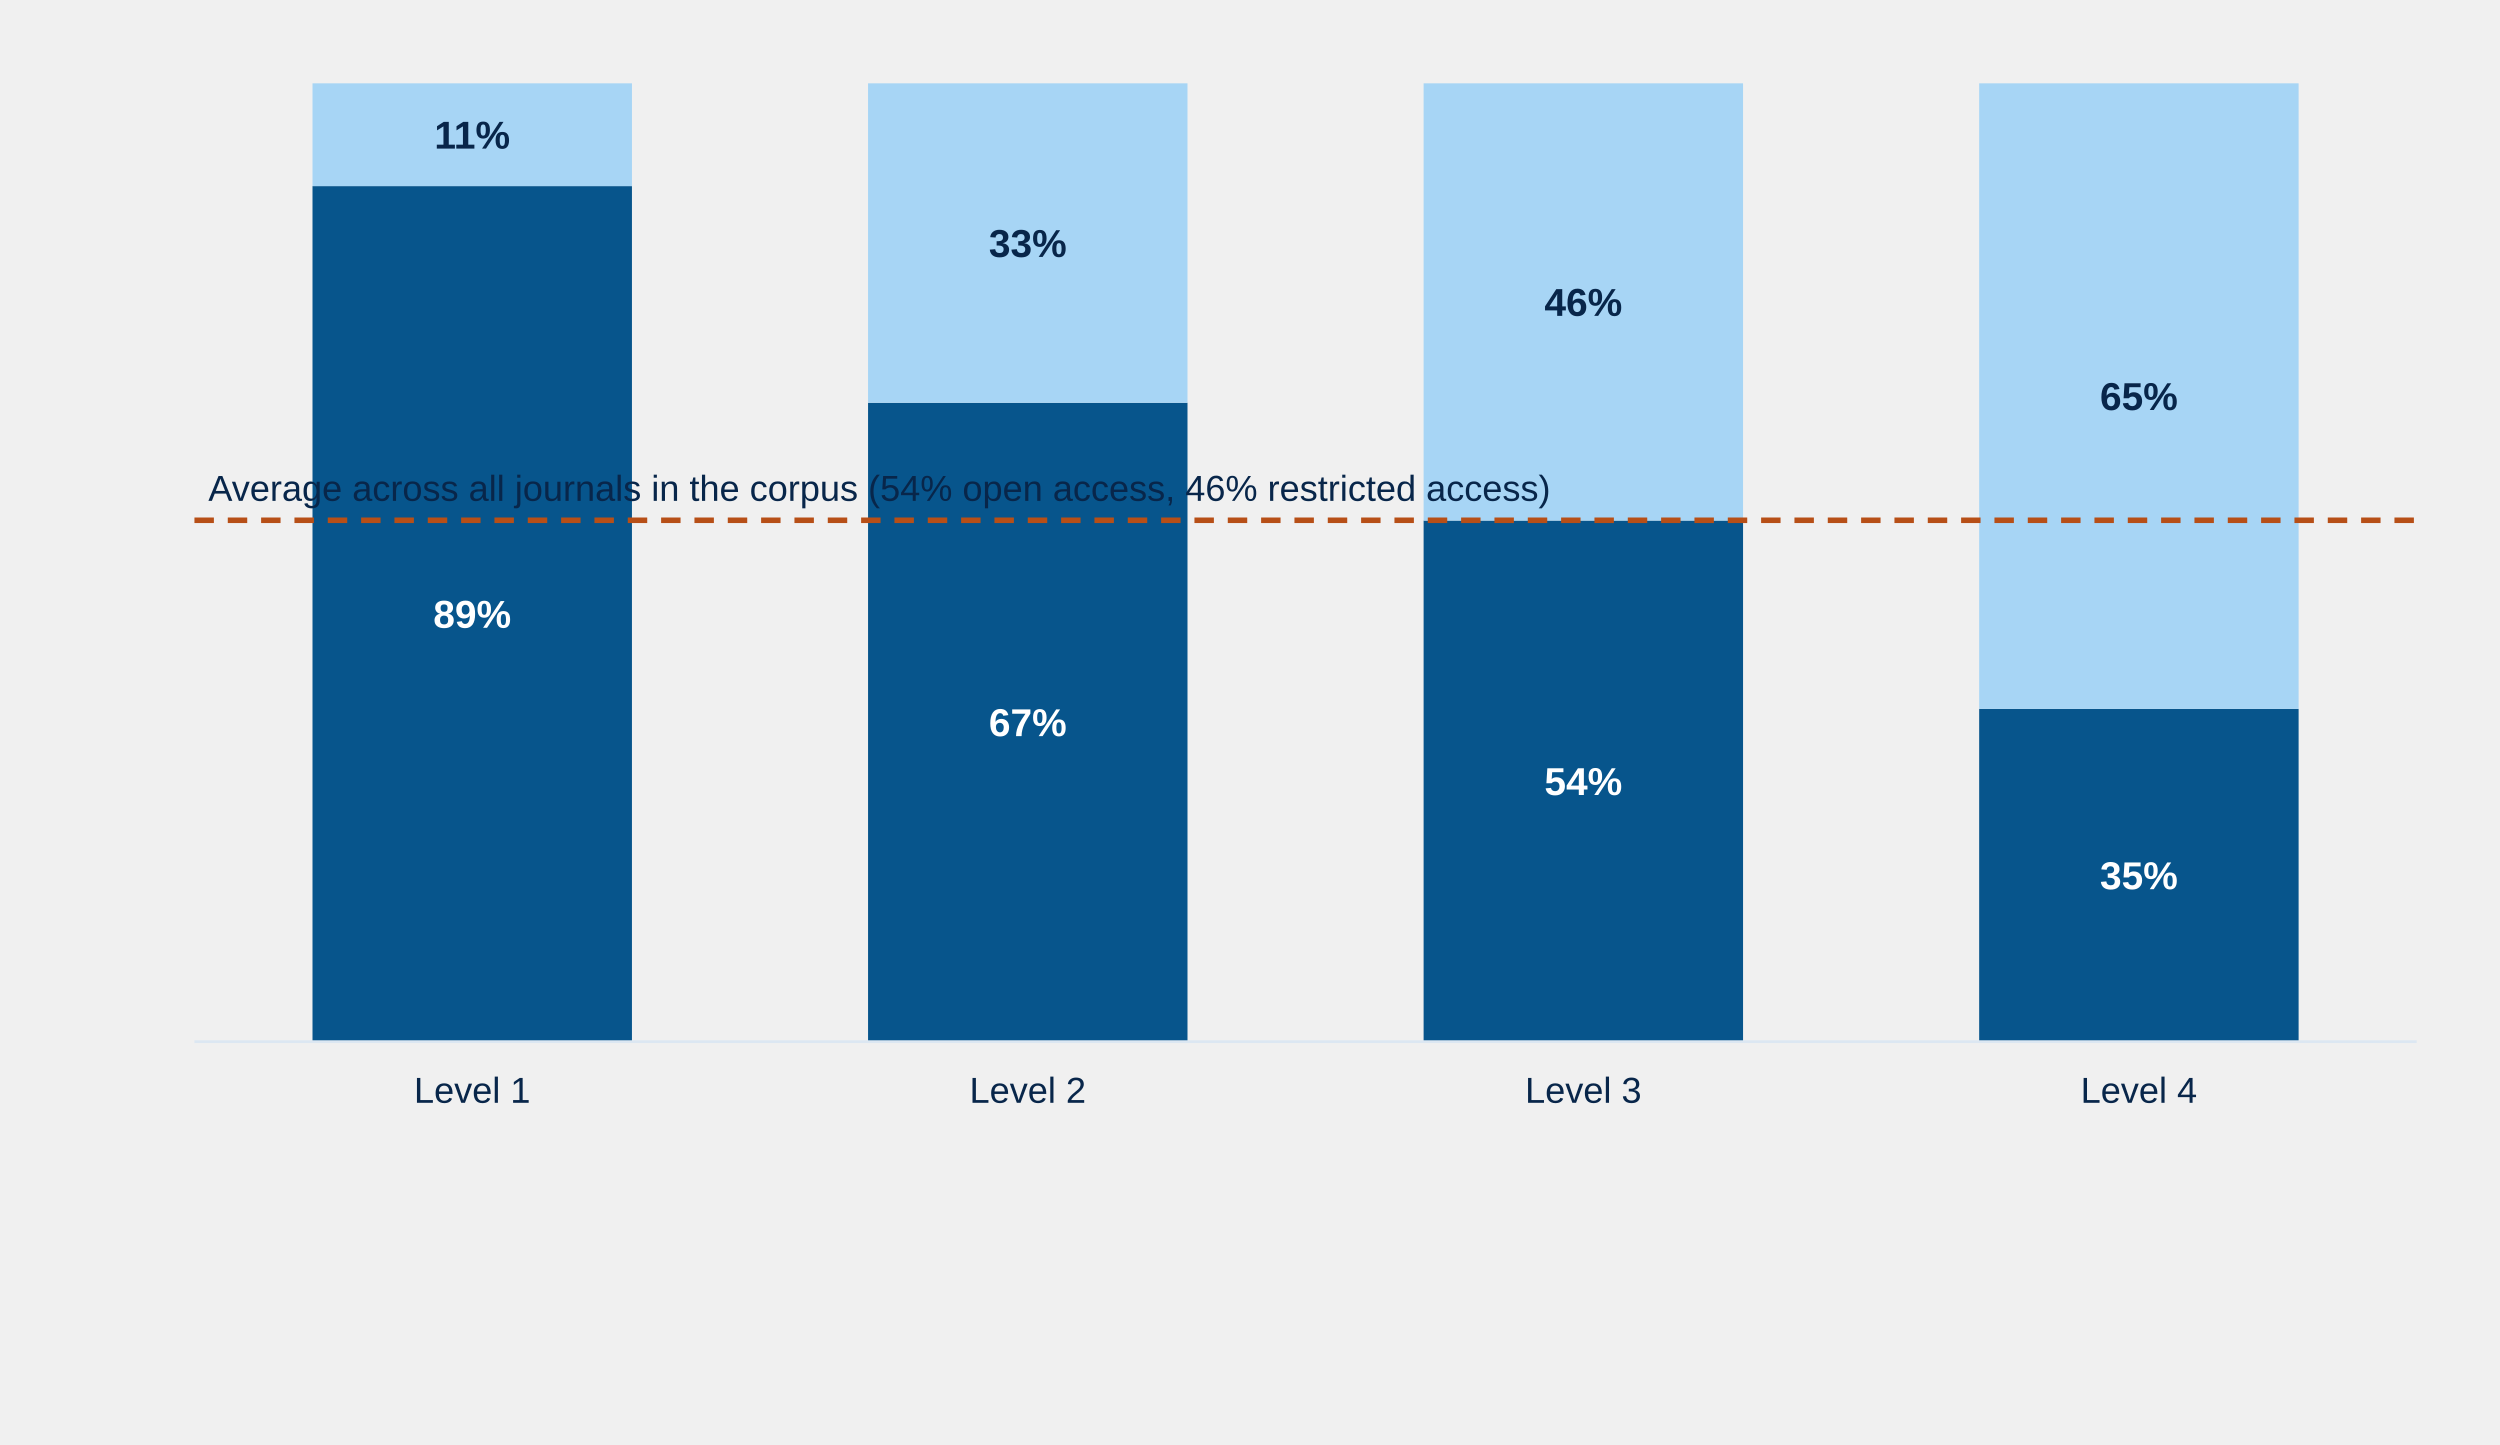
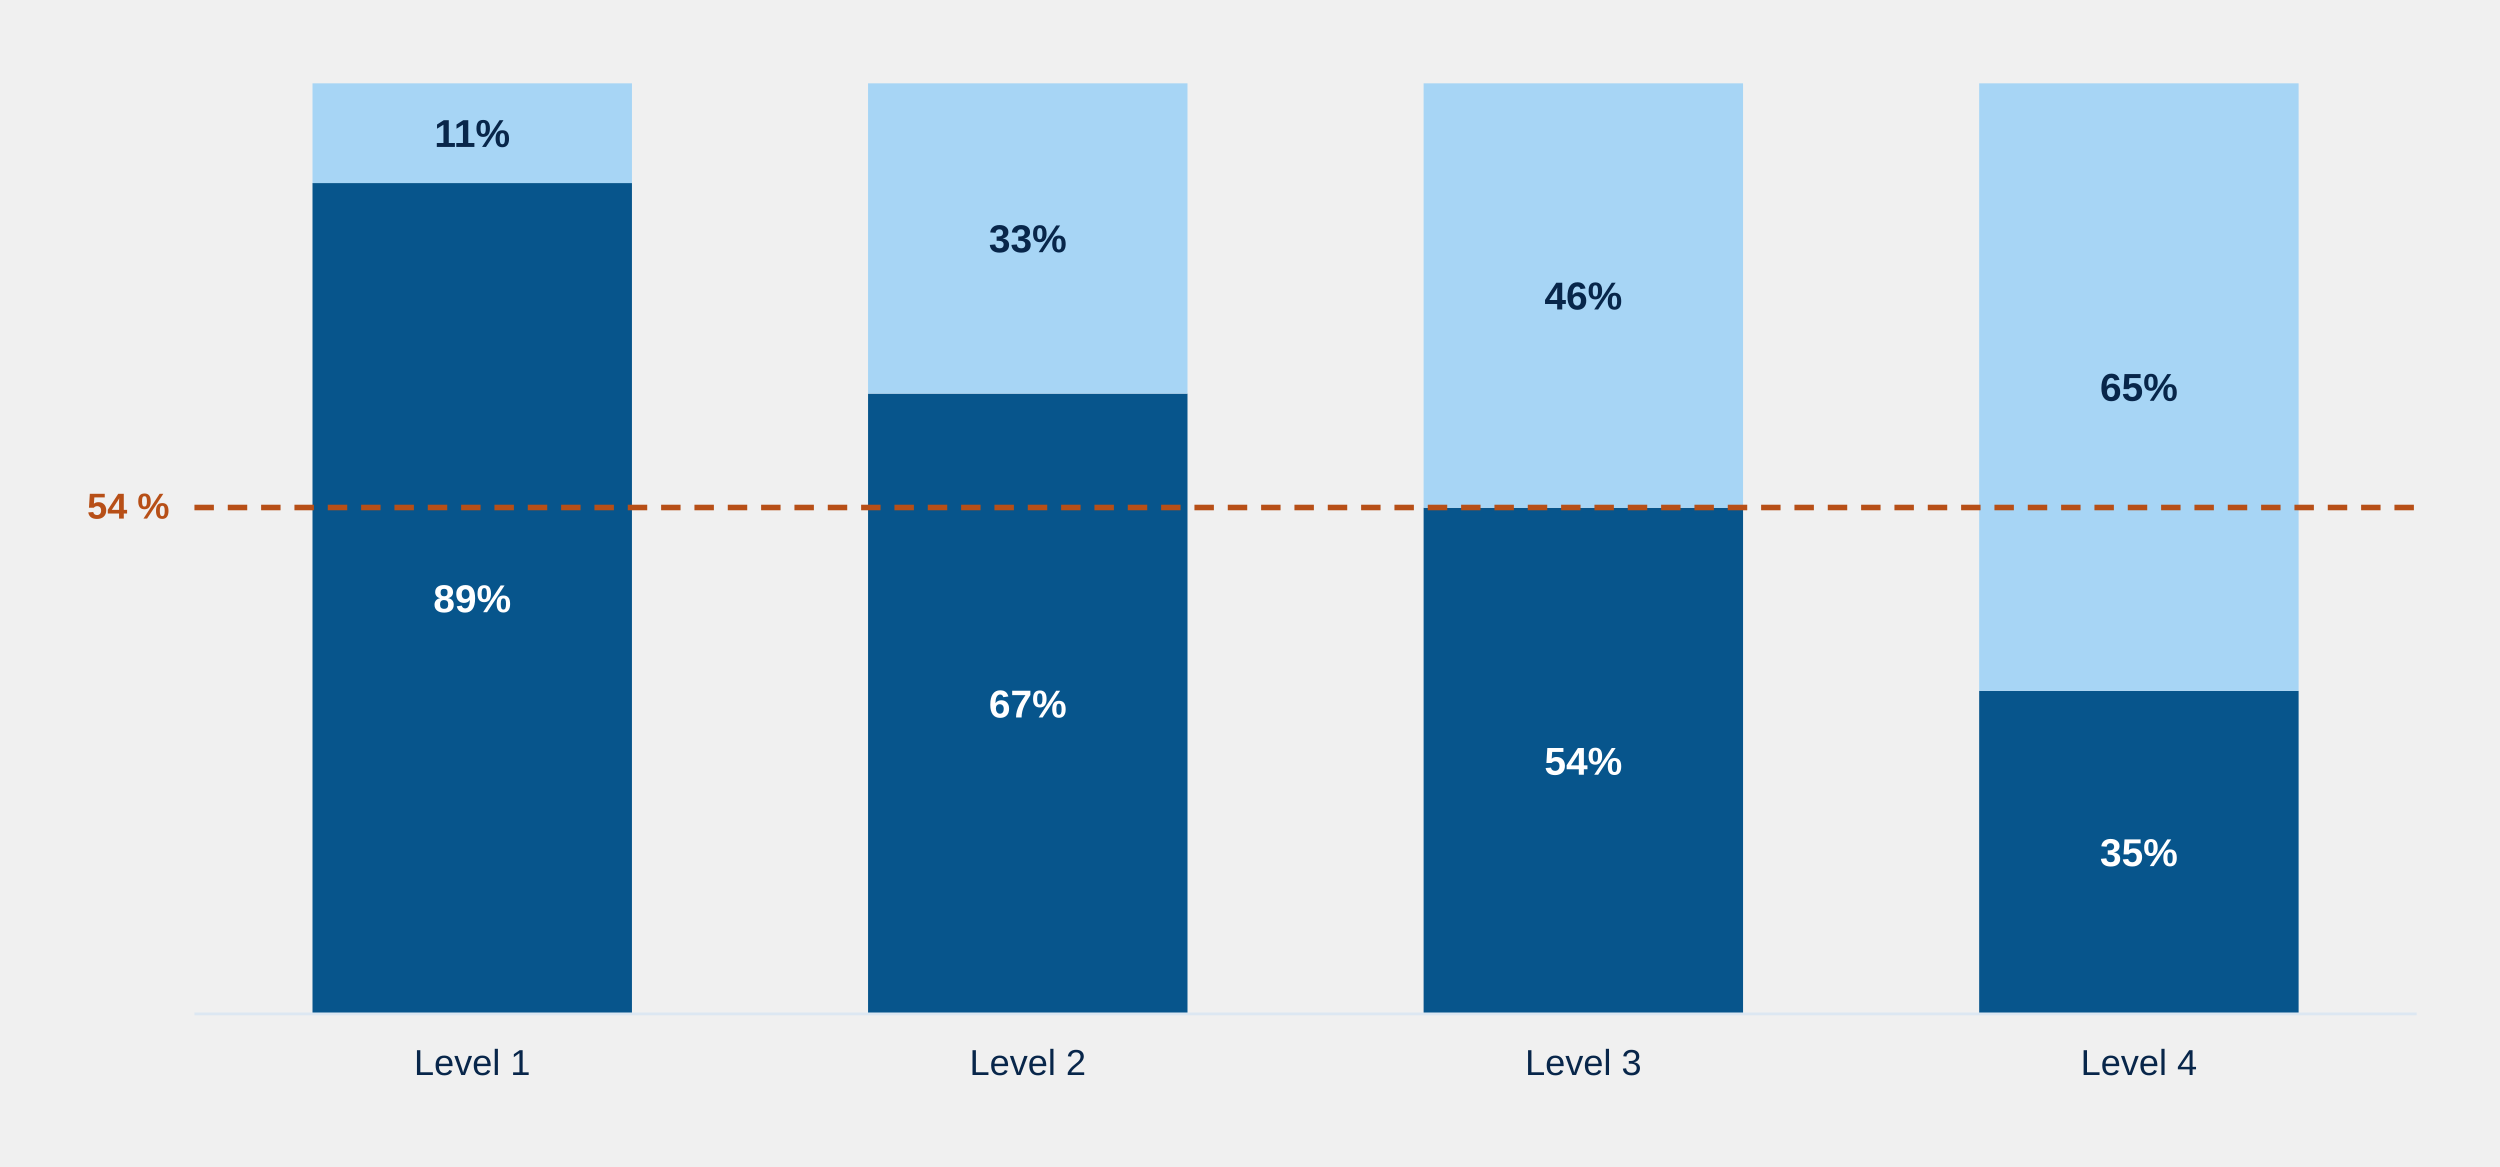
- <svg xmlns="http://www.w3.org/2000/svg" style="display:block;width:100%;max-width:900px;height:auto" viewBox="0 0 900 520">
+ <svg xmlns="http://www.w3.org/2000/svg" style="display:block;width:100%;max-width:900px;height:auto" viewBox="0 0 900 420">
  <g class="chart-tooltip-target" tabindex="0" role="button" aria-label="Level 1 — Open access: 25 journals (89%)" data-tooltip-label="Level 1 — Open access" data-tooltip-count="25" data-tooltip-percent="89">
-     <rect x="112.5" y="67.0" width="115.0" height="308.0" fill="#07558c" />
+     <rect x="112.5" y="65.9" width="115.0" height="299.1" fill="#07558c" />
  </g>
-   <text x="170.0" y="226.0" text-anchor="middle" style="font:700 14px Arial;fill:#fff">89%</text>
+   <text x="170.0" y="220.4" text-anchor="middle" style="font:700 14px Arial;fill:#fff">89%</text>
  <g class="chart-tooltip-target" tabindex="0" role="button" aria-label="Level 1 — Restricted access: 3 journals (11%)" data-tooltip-label="Level 1 — Restricted access" data-tooltip-count="3" data-tooltip-percent="11">
-     <rect x="112.5" y="30.0" width="115.0" height="37.0" fill="#a7d5f5" />
+     <rect x="112.5" y="30.0" width="115.0" height="35.9" fill="#a7d5f5" />
  </g>
-   <text x="170.0" y="53.5" text-anchor="middle" style="font:700 14px Arial;fill:#08264a">11%</text>
-   <text x="170.0" y="397" text-anchor="middle" style="font:13px Arial;fill:#08264a">Level 1</text>
+   <text x="170.0" y="52.9" text-anchor="middle" style="font:700 14px Arial;fill:#08264a">11%</text>
+   <text x="170.0" y="387" text-anchor="middle" style="font:13px Arial;fill:#08264a">Level 1</text>
  <g class="chart-tooltip-target" tabindex="0" role="button" aria-label="Level 2 — Open access: 24 journals (67%)" data-tooltip-label="Level 2 — Open access" data-tooltip-count="24" data-tooltip-percent="67">
-     <rect x="312.5" y="145.0" width="115.0" height="230.0" fill="#07558c" />
+     <rect x="312.5" y="141.7" width="115.0" height="223.3" fill="#07558c" />
  </g>
-   <text x="370.0" y="265.0" text-anchor="middle" style="font:700 14px Arial;fill:#fff">67%</text>
+   <text x="370.0" y="258.3" text-anchor="middle" style="font:700 14px Arial;fill:#fff">67%</text>
  <g class="chart-tooltip-target" tabindex="0" role="button" aria-label="Level 2 — Restricted access: 12 journals (33%)" data-tooltip-label="Level 2 — Restricted access" data-tooltip-count="12" data-tooltip-percent="33">
-     <rect x="312.5" y="30.0" width="115.0" height="115.0" fill="#a7d5f5" />
+     <rect x="312.5" y="30.0" width="115.0" height="111.7" fill="#a7d5f5" />
  </g>
-   <text x="370.0" y="92.5" text-anchor="middle" style="font:700 14px Arial;fill:#08264a">33%</text>
-   <text x="370.0" y="397" text-anchor="middle" style="font:13px Arial;fill:#08264a">Level 2</text>
+   <text x="370.0" y="90.8" text-anchor="middle" style="font:700 14px Arial;fill:#08264a">33%</text>
+   <text x="370.0" y="387" text-anchor="middle" style="font:13px Arial;fill:#08264a">Level 2</text>
  <g class="chart-tooltip-target" tabindex="0" role="button" aria-label="Level 3 — Open access: 31 journals (54%)" data-tooltip-label="Level 3 — Open access" data-tooltip-count="31" data-tooltip-percent="54">
-     <rect x="512.5" y="187.4" width="115.0" height="187.6" fill="#07558c" />
+     <rect x="512.5" y="182.8" width="115.0" height="182.2" fill="#07558c" />
  </g>
-   <text x="570.0" y="286.2" text-anchor="middle" style="font:700 14px Arial;fill:#fff">54%</text>
+   <text x="570.0" y="278.9" text-anchor="middle" style="font:700 14px Arial;fill:#fff">54%</text>
  <g class="chart-tooltip-target" tabindex="0" role="button" aria-label="Level 3 — Restricted access: 26 journals (46%)" data-tooltip-label="Level 3 — Restricted access" data-tooltip-count="26" data-tooltip-percent="46">
-     <rect x="512.5" y="30.0" width="115.0" height="157.4" fill="#a7d5f5" />
+     <rect x="512.5" y="30.0" width="115.0" height="152.8" fill="#a7d5f5" />
  </g>
-   <text x="570.0" y="113.7" text-anchor="middle" style="font:700 14px Arial;fill:#08264a">46%</text>
-   <text x="570.0" y="397" text-anchor="middle" style="font:13px Arial;fill:#08264a">Level 3</text>
+   <text x="570.0" y="111.4" text-anchor="middle" style="font:700 14px Arial;fill:#08264a">46%</text>
+   <text x="570.0" y="387" text-anchor="middle" style="font:13px Arial;fill:#08264a">Level 3</text>
  <g class="chart-tooltip-target" tabindex="0" role="button" aria-label="Level 4 — Open access: 25 journals (35%)" data-tooltip-label="Level 4 — Open access" data-tooltip-count="25" data-tooltip-percent="35">
-     <rect x="712.5" y="255.2" width="115.0" height="119.8" fill="#07558c" />
+     <rect x="712.5" y="248.7" width="115.0" height="116.3" fill="#07558c" />
  </g>
-   <text x="770.0" y="320.1" text-anchor="middle" style="font:700 14px Arial;fill:#fff">35%</text>
+   <text x="770.0" y="311.8" text-anchor="middle" style="font:700 14px Arial;fill:#fff">35%</text>
  <g class="chart-tooltip-target" tabindex="0" role="button" aria-label="Level 4 — Restricted access: 47 journals (65%)" data-tooltip-label="Level 4 — Restricted access" data-tooltip-count="47" data-tooltip-percent="65">
-     <rect x="712.5" y="30.0" width="115.0" height="225.2" fill="#a7d5f5" />
+     <rect x="712.5" y="30.0" width="115.0" height="218.7" fill="#a7d5f5" />
  </g>
-   <text x="770.0" y="147.6" text-anchor="middle" style="font:700 14px Arial;fill:#08264a">65%</text>
-   <text x="770.0" y="397" text-anchor="middle" style="font:13px Arial;fill:#08264a">Level 4</text>
-   <line x1="70" y1="375" x2="870" y2="375" stroke="#dce7f2" />
-   <line x1="70" y1="187.3" x2="870" y2="187.3" stroke="#b74f17" stroke-width="2" stroke-dasharray="7 5" />
-   <text x="75" y="180.3" style="font:13px Arial;fill:#08264a">Average across all journals in the corpus (54% open access, 46% restricted access)</text>
+   <text x="770.0" y="144.3" text-anchor="middle" style="font:700 14px Arial;fill:#08264a">65%</text>
+   <text x="770.0" y="387" text-anchor="middle" style="font:13px Arial;fill:#08264a">Level 4</text>
+   <line x1="70" y1="365" x2="870" y2="365" stroke="#dce7f2" />
+   <line x1="70" y1="182.7" x2="870" y2="182.7" stroke="#b74f17" stroke-width="2" stroke-dasharray="7 5" />
+   <text x="61" y="186.7" text-anchor="end" style="font:700 13px Arial;fill:#b74f17">54 %</text>
</svg>
